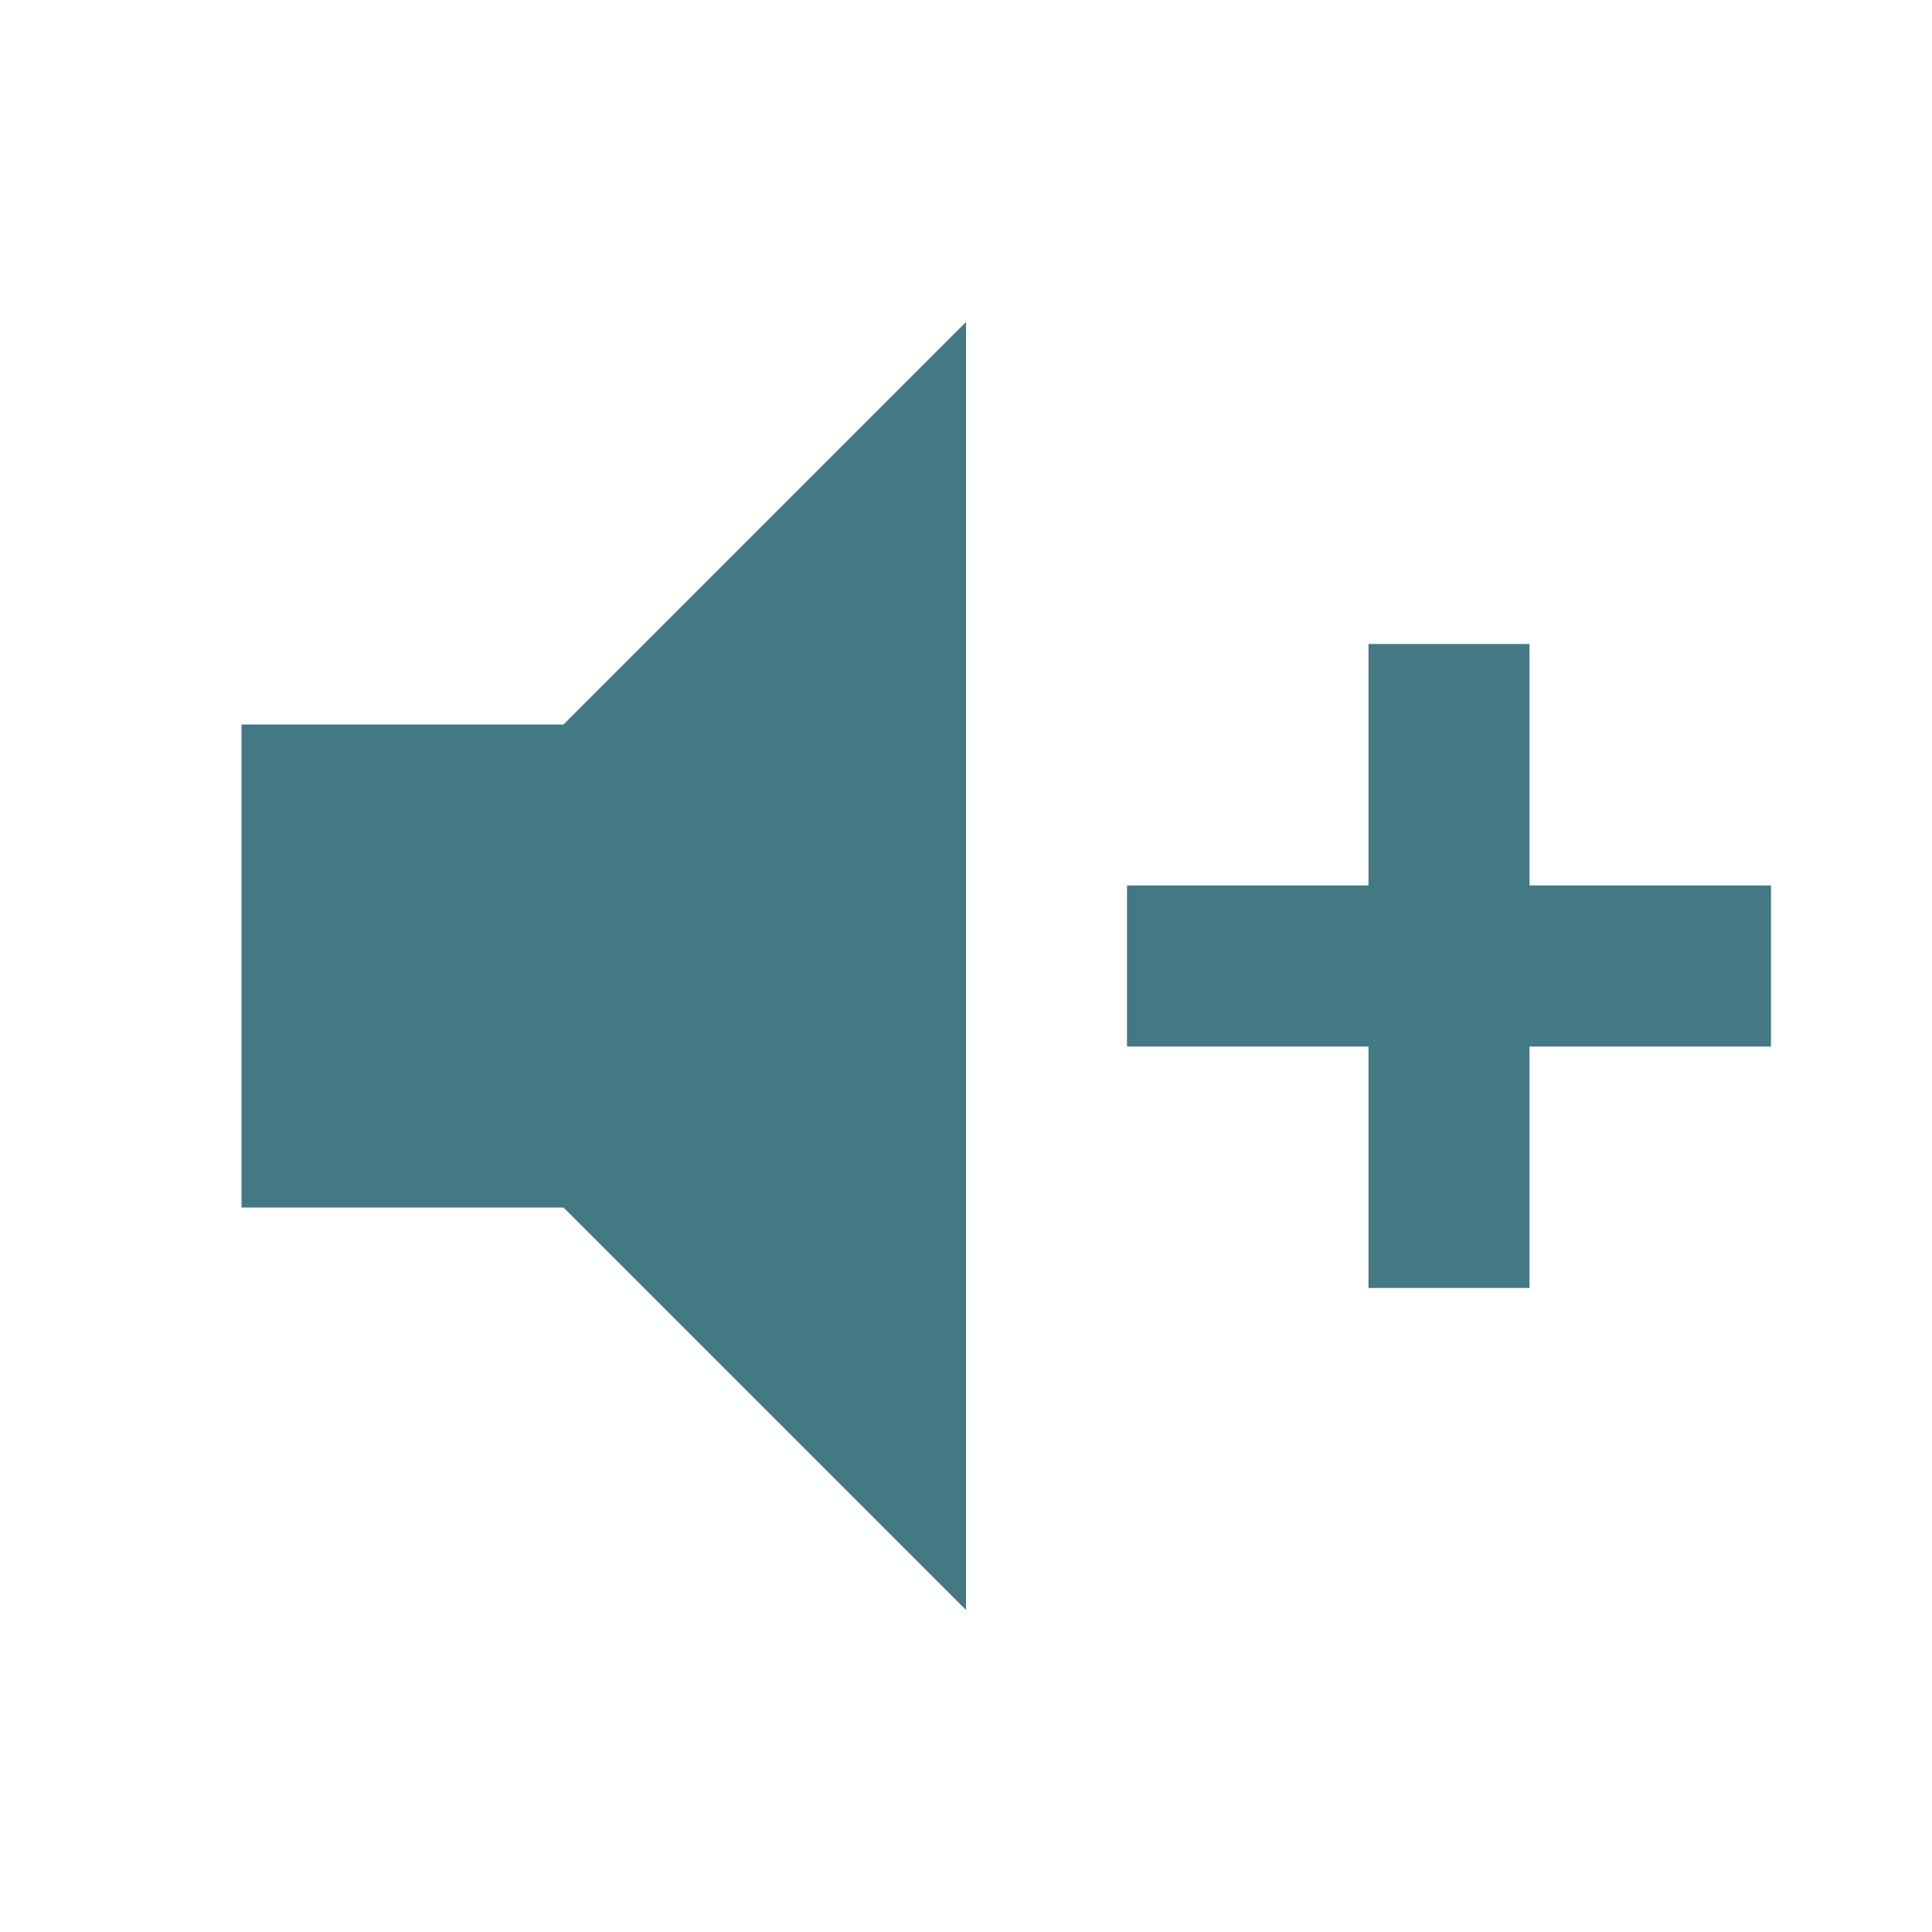
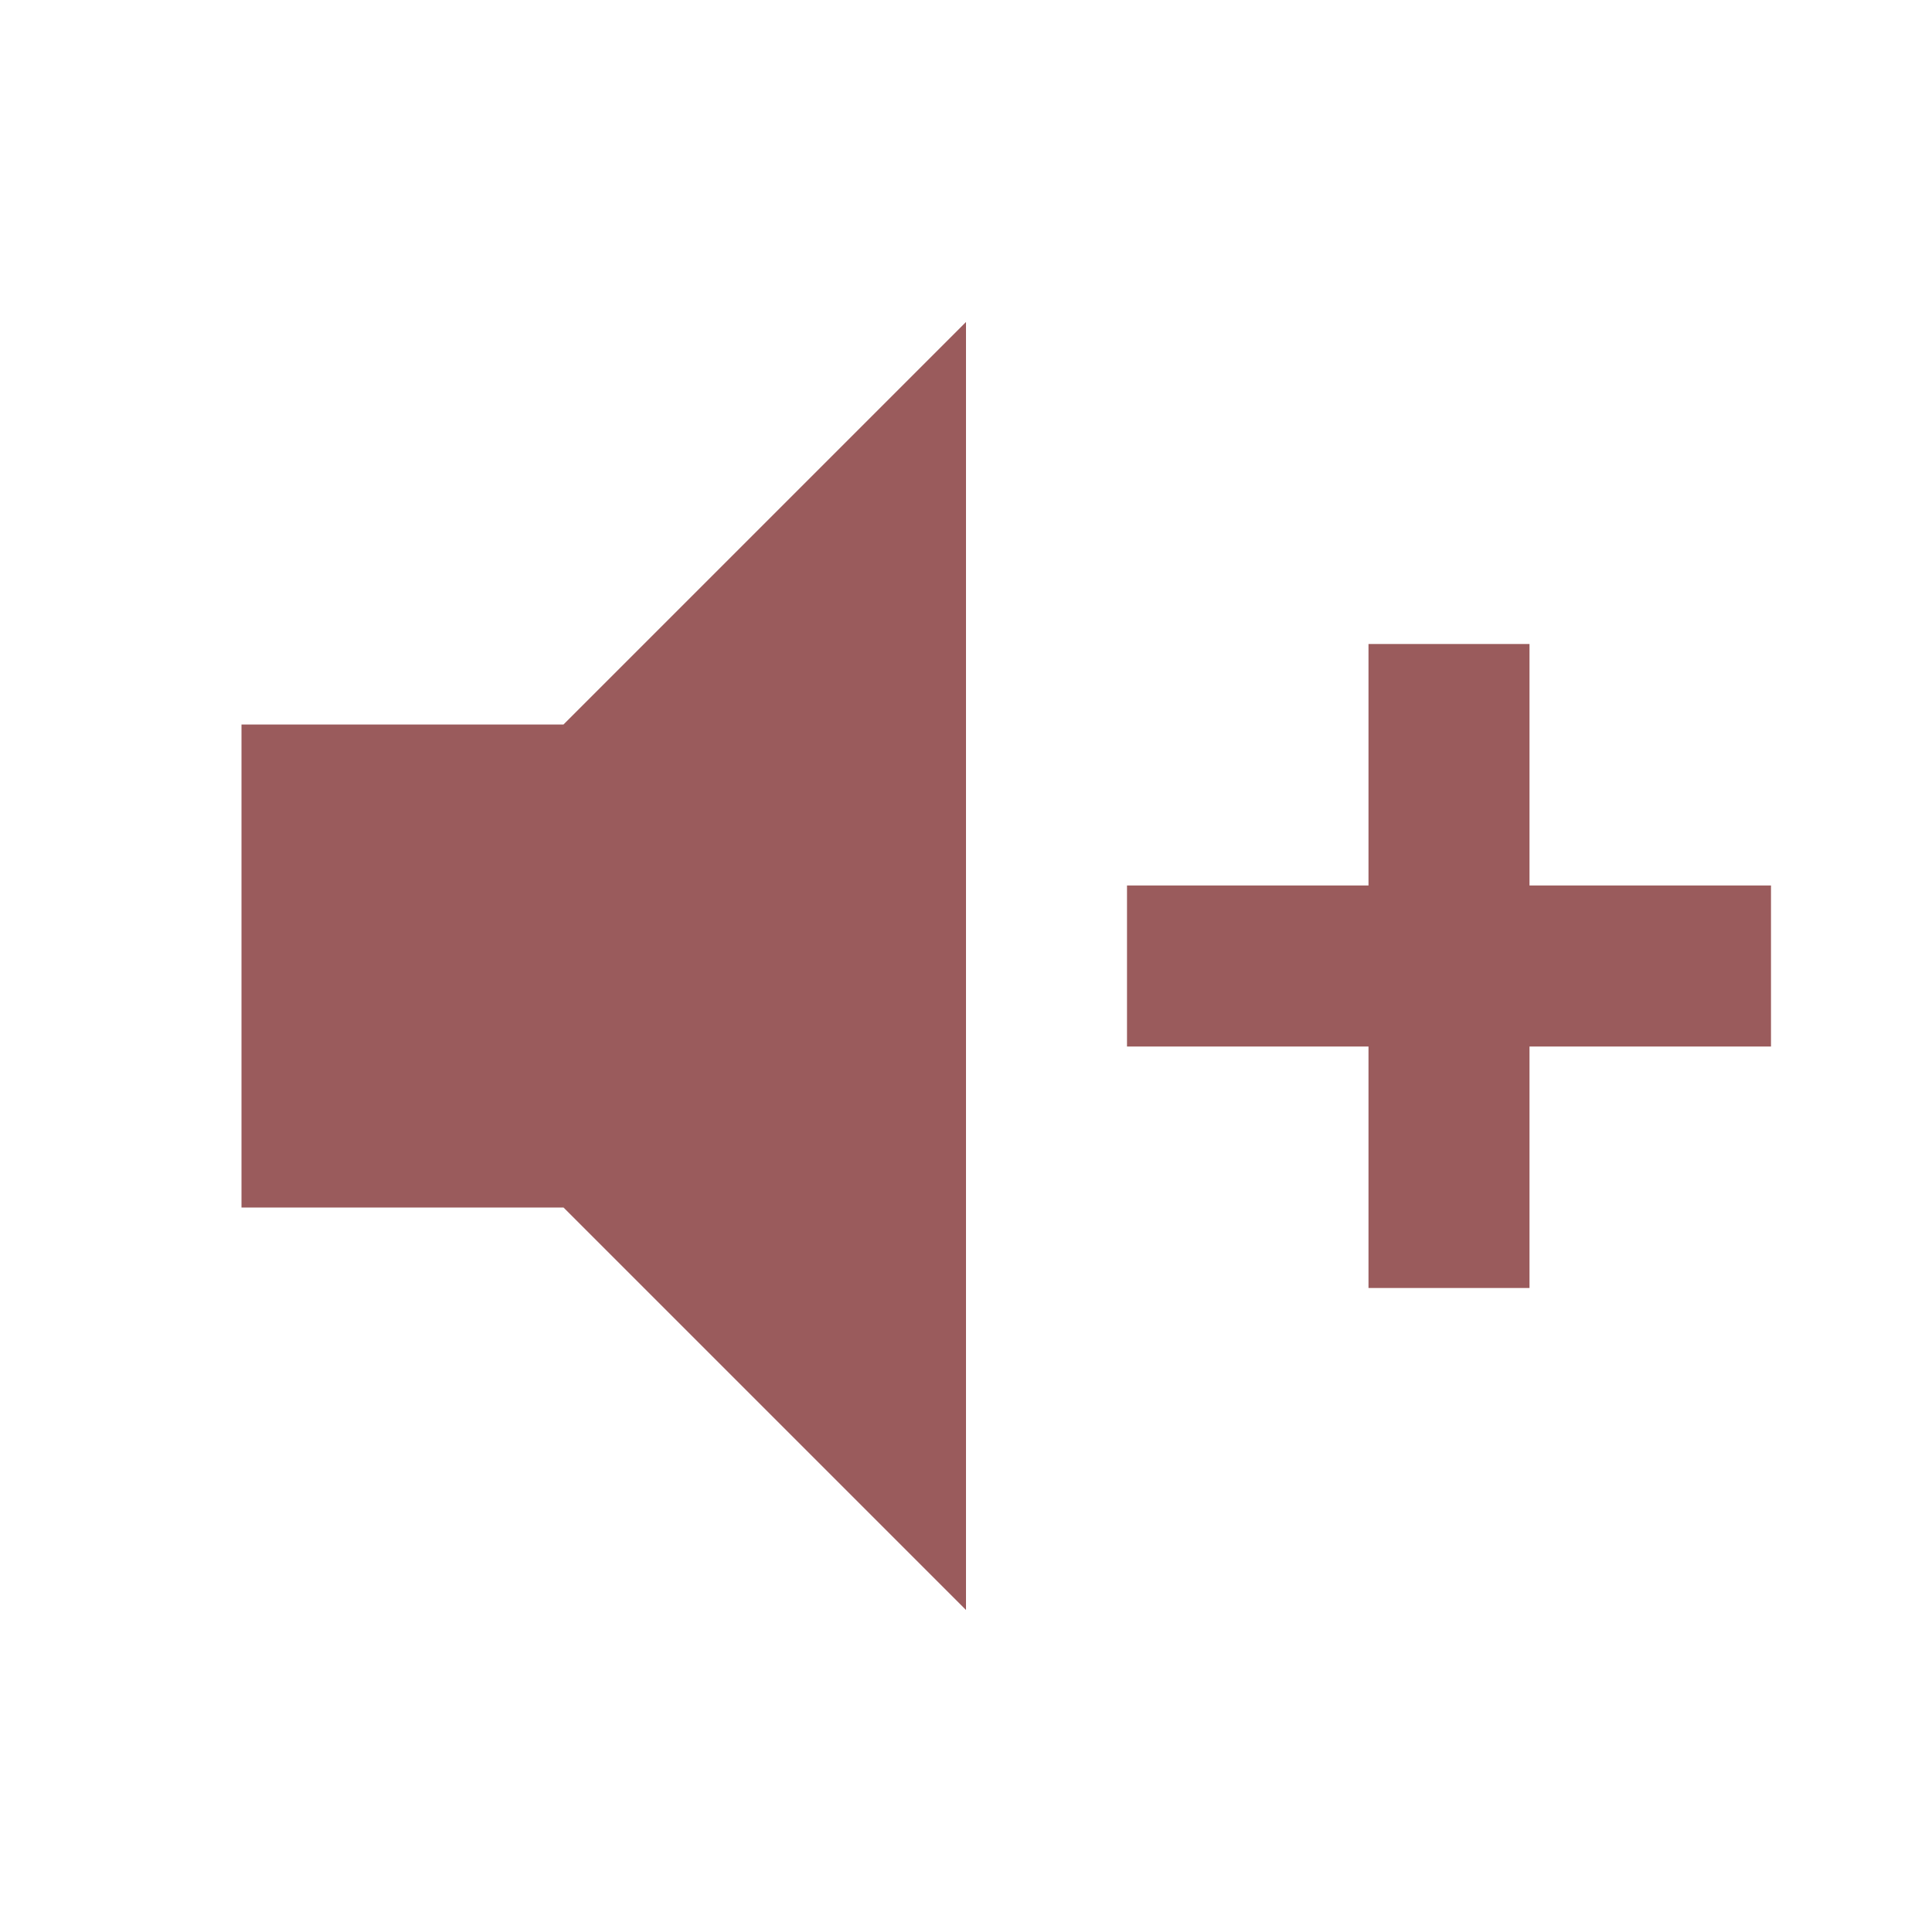
<svg xmlns="http://www.w3.org/2000/svg" viewBox="0 0 24 24">
-   <path d="M3,9H7L12,4V20L7,15H3V9M14,11H17V8H19V11H22V13H19V16H17V13H14V11Z" fill="#437984" />
+   <path d="M3,9H7L12,4V20L7,15H3V9M14,11H17V8H19V11H22V13H19V16H17V13H14V11Z" fill="#9A5B5C" />
</svg>
